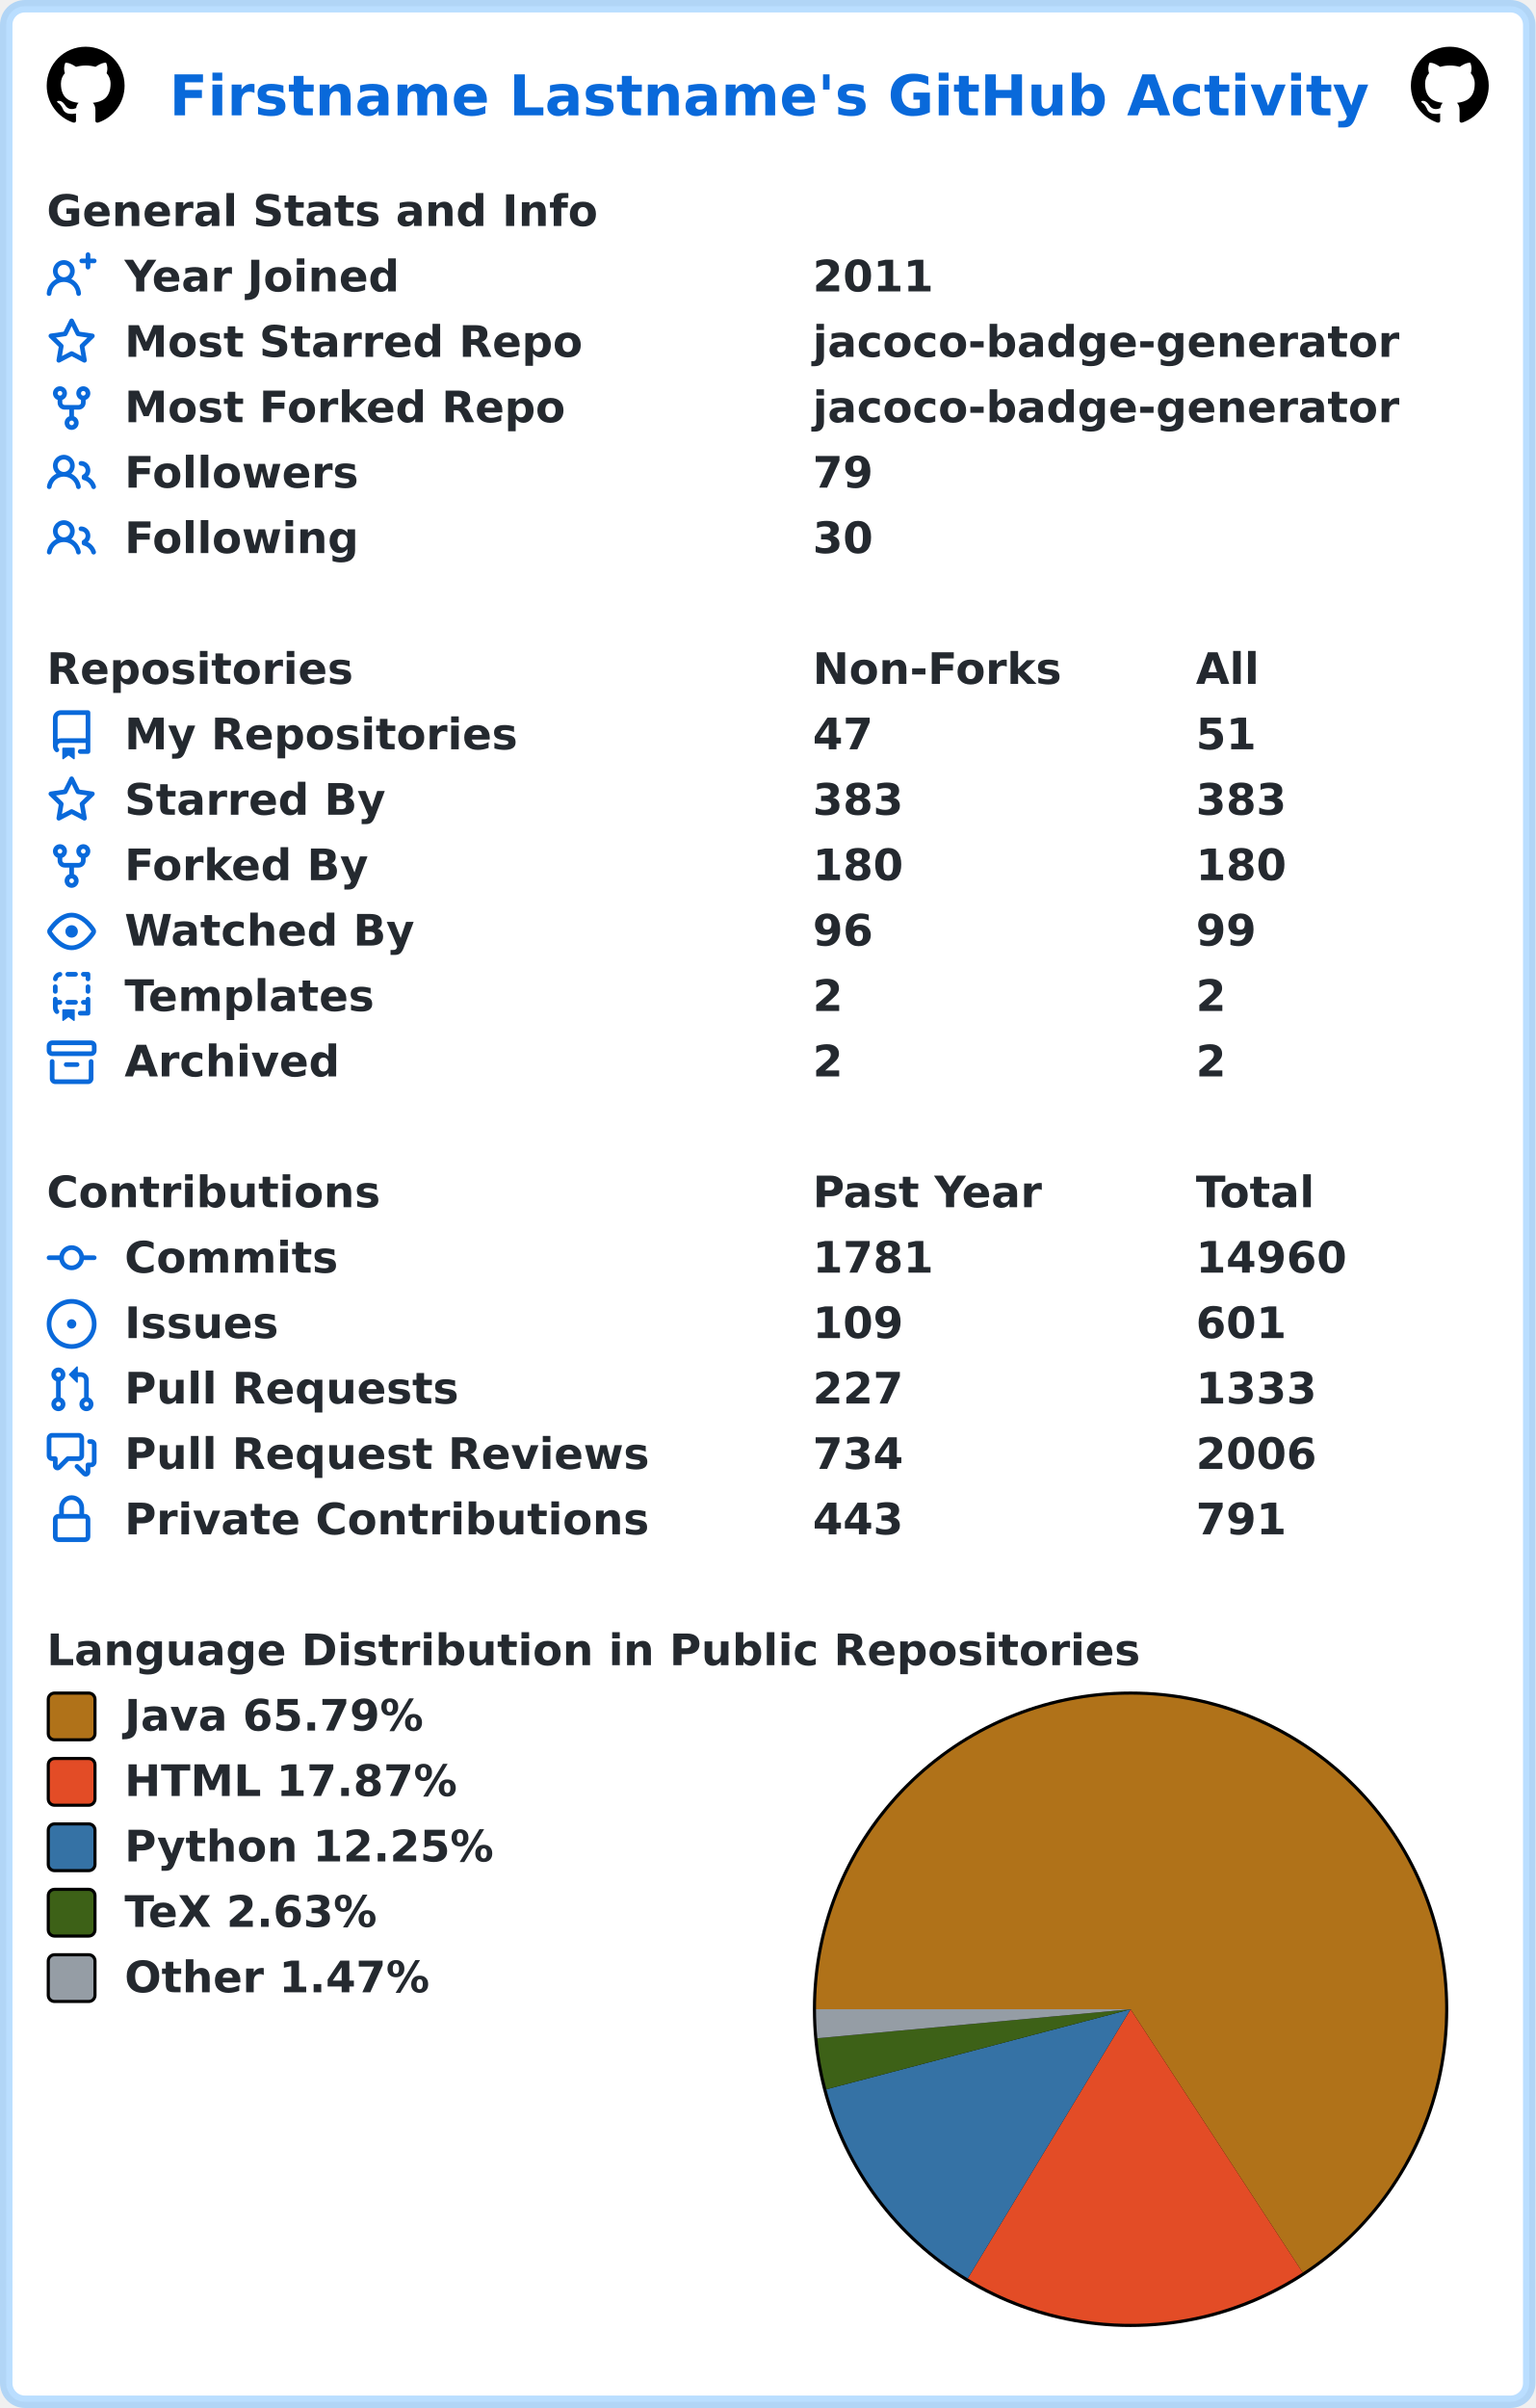
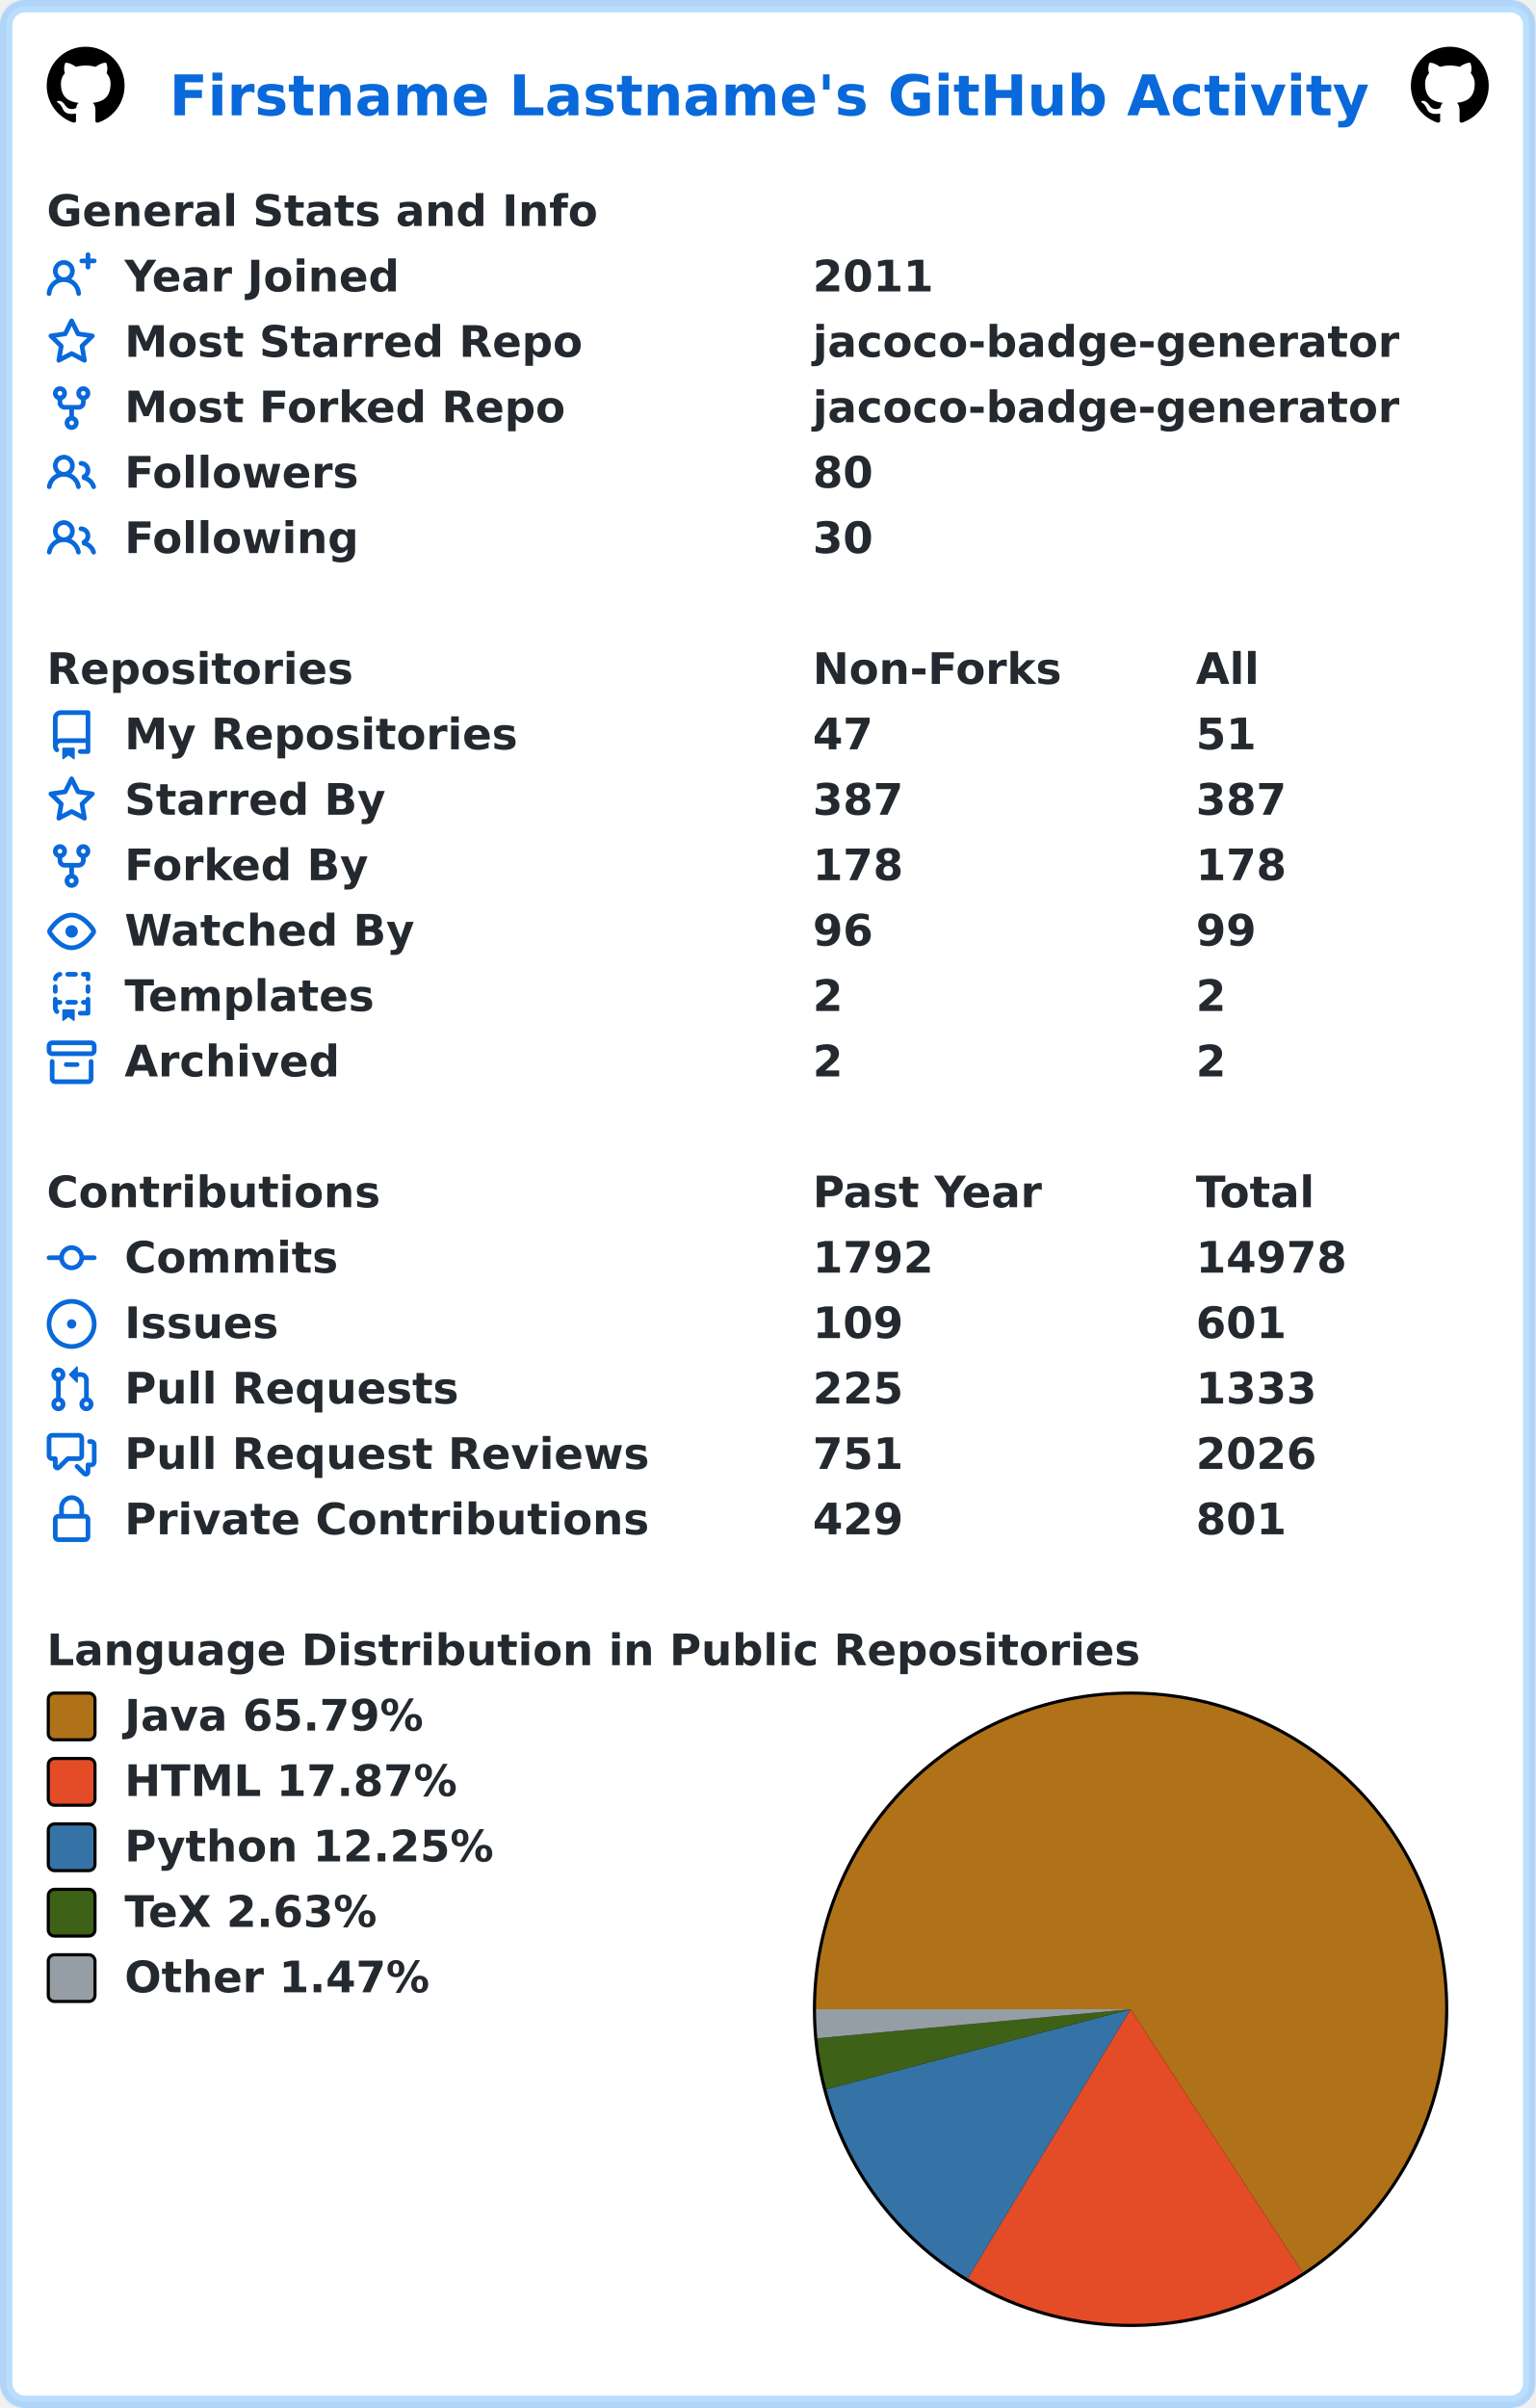
<svg xmlns="http://www.w3.org/2000/svg" width="493" height="773" viewBox="0 0 493 773" lang="en" xml:lang="en">
  <rect x="2" y="2" stroke-width="4" rx="6" width="489" height="769" stroke="rgba(84,174,255,0.4)" fill="#ffffff" />
  <g font-weight="600" font-size="110pt" font-family="Verdana,Geneva,DejaVu Sans,sans-serif" text-rendering="geometricPrecision">
    <text x="442" y="301" lengthAdjust="spacingAndGlyphs" textLength="3117" transform="scale(0.123)" fill="#0969da">Firstname Lastname's GitHub Activity</text>
    <svg x="15" y="15" width="25" height="25" viewBox="0 0 16 16">
      <path fill="#000000" fill-rule="evenodd" d="M8 0C3.58 0 0 3.58 0 8c0 3.54 2.29 6.53 5.47 7.59.4.07.55-.17.55-.38 0-.19-.01-.82-.01-1.49-2.01.37-2.53-.49-2.69-.94-.09-.23-.48-.94-.82-1.13-.28-.15-.68-.52-.01-.53.63-.01 1.08.58 1.23.82.72 1.21 1.87.87 2.33.66.07-.52.28-.87.51-1.07-1.78-.2-3.64-.89-3.64-3.95 0-.87.31-1.59.82-2.15-.08-.2-.36-1.02.08-2.12 0 0 .67-.21 2.2.82.64-.18 1.32-.27 2-.27.68 0 1.36.09 2 .27 1.53-1.04 2.2-.82 2.2-.82.44 1.1.16 1.92.08 2.12.51.56.82 1.27.82 2.15 0 3.07-1.87 3.75-3.65 3.95.29.25.54.73.54 1.48 0 1.07-.01 1.93-.01 2.2 0 .21.15.46.55.38A8.013 8.013 0 0016 8c0-4.42-3.58-8-8-8z" />
    </svg>
    <svg x="453" y="15" width="25" height="25" viewBox="0 0 16 16">
      <path fill="#000000" fill-rule="evenodd" d="M8 0C3.58 0 0 3.58 0 8c0 3.54 2.29 6.53 5.47 7.59.4.07.55-.17.55-.38 0-.19-.01-.82-.01-1.49-2.01.37-2.53-.49-2.69-.94-.09-.23-.48-.94-.82-1.13-.28-.15-.68-.52-.01-.53.63-.01 1.08.58 1.23.82.72 1.21 1.87.87 2.33.66.07-.52.28-.87.51-1.07-1.78-.2-3.64-.89-3.64-3.95 0-.87.31-1.59.82-2.15-.08-.2-.36-1.02.08-2.12 0 0 .67-.21 2.2.82.64-.18 1.32-.27 2-.27.68 0 1.36.09 2 .27 1.53-1.04 2.2-.82 2.2-.82.44 1.1.16 1.92.08 2.12.51.56.82 1.27.82 2.15 0 3.07-1.87 3.75-3.65 3.95.29.25.54.73.54 1.48 0 1.07-.01 1.93-.01 2.2 0 .21.15.46.55.38A8.013 8.013 0 0016 8c0-4.42-3.58-8-8-8z" />
    </svg>
    <g transform="translate(0, 60)" fill="#24292f">
      <g transform="translate(15, 0)">
        <g transform="scale(0.095)">
          <text x="0" y="132" textLength="1851" lengthAdjust="spacingAndGlyphs">General Stats and Info</text>
        </g>
      </g>
      <g transform="translate(15, 21)">
        <path fill="#0969da" fill-rule="evenodd" d="M13.25 0a.75.75 0 01.75.75V2h1.25a.75.75 0 010 1.5H14v1.25a.75.75 0 01-1.5 0V3.5h-1.25a.75.75 0 010-1.5h1.25V.75a.75.75 0 01.75-.75zM5.5 4a2 2 0 100 4 2 2 0 000-4zm2.4 4.548a3.5 3.5 0 10-4.799 0 5.527 5.527 0 00-3.1 4.66.75.75 0 101.498.085A4.01 4.01 0 015.5 9.5a4.01 4.01 0 014.001 3.793.75.75 0 101.498-.086 5.527 5.527 0 00-3.1-4.659z" />
        <g transform="scale(0.095)">
          <text lengthAdjust="spacingAndGlyphs" textLength="932" x="263" y="132">Year Joined</text>
          <text lengthAdjust="spacingAndGlyphs" textLength="420" x="2589" y="132">2011</text>
        </g>
      </g>
      <g transform="translate(15, 42)">
        <path fill="#0969da" fill-rule="evenodd" d="M8 .25a.75.75 0 01.673.418l1.882 3.815 4.21.612a.75.75 0 01.416 1.279l-3.046 2.97.719 4.192a.75.75 0 01-1.088.791L8 12.347l-3.766 1.98a.75.75 0 01-1.088-.79l.72-4.194L.818 6.374a.75.75 0 01.416-1.28l4.21-.611L7.327.668A.75.75 0 018 .25zm0 2.445L6.615 5.5a.75.75 0 01-.564.41l-3.097.45 2.24 2.184a.75.75 0 01.216.664l-.528 3.084 2.769-1.456a.75.75 0 01.698 0l2.77 1.456-.53-3.084a.75.75 0 01.216-.664l2.24-2.183-3.096-.45a.75.75 0 01-.564-.41L8 2.694v.001z" />
        <g transform="scale(0.095)">
          <text lengthAdjust="spacingAndGlyphs" textLength="1532" x="263" y="132">Most Starred Repo</text>
          <text lengthAdjust="spacingAndGlyphs" textLength="1986" x="2589" y="132">jacoco-badge-generator</text>
        </g>
      </g>
      <g transform="translate(15, 63)">
        <path fill="#0969da" fill-rule="evenodd" d="M5 3.25a.75.75 0 11-1.5 0 .75.75 0 011.5 0zm0 2.122a2.25 2.25 0 10-1.5 0v.878A2.25 2.25 0 005.75 8.5h1.5v2.128a2.251 2.251 0 101.5 0V8.5h1.5a2.25 2.25 0 002.25-2.25v-.878a2.25 2.25 0 10-1.5 0v.878a.75.75 0 01-.75.75h-4.5A.75.75 0 015 6.25v-.878zm3.75 7.378a.75.75 0 11-1.5 0 .75.75 0 011.5 0zm3-8.75a.75.75 0 100-1.5.75.75 0 000 1.5z" />
        <g transform="scale(0.095)">
          <text lengthAdjust="spacingAndGlyphs" textLength="1485" x="263" y="132">Most Forked Repo</text>
          <text lengthAdjust="spacingAndGlyphs" textLength="1986" x="2589" y="132">jacoco-badge-generator</text>
        </g>
      </g>
      <g transform="translate(15, 84)">
        <path fill="#0969da" fill-rule="evenodd" d="M5.5 3.5a2 2 0 100 4 2 2 0 000-4zM2 5.5a3.5 3.5 0 115.898 2.549 5.507 5.507 0 013.034 4.084.75.75 0 11-1.482.235 4.001 4.001 0 00-7.9 0 .75.75 0 01-1.482-.236A5.507 5.507 0 013.102 8.05 3.49 3.49 0 012 5.5zM11 4a.75.75 0 100 1.5 1.5 1.5 0 01.666 2.844.75.75 0 00-.416.672v.352a.75.75 0 00.574.73c1.2.289 2.162 1.2 2.522 2.372a.75.75 0 101.434-.44 5.01 5.01 0 00-2.56-3.012A3 3 0 0011 4z" />
        <g transform="scale(0.095)">
          <text lengthAdjust="spacingAndGlyphs" textLength="778" x="263" y="132">Followers</text>
-           <text lengthAdjust="spacingAndGlyphs" textLength="210" x="2589" y="132">79</text>
+           <text lengthAdjust="spacingAndGlyphs" textLength="210" x="2589" y="132">80</text>
        </g>
      </g>
      <g transform="translate(15, 105)">
        <path fill="#0969da" fill-rule="evenodd" d="M5.5 3.5a2 2 0 100 4 2 2 0 000-4zM2 5.5a3.5 3.5 0 115.898 2.549 5.507 5.507 0 013.034 4.084.75.75 0 11-1.482.235 4.001 4.001 0 00-7.9 0 .75.75 0 01-1.482-.236A5.507 5.507 0 013.102 8.05 3.49 3.49 0 012 5.5zM11 4a.75.75 0 100 1.5 1.5 1.5 0 01.666 2.844.75.75 0 00-.416.672v.352a.75.75 0 00.574.73c1.2.289 2.162 1.2 2.522 2.372a.75.75 0 101.434-.44 5.01 5.01 0 00-2.56-3.012A3 3 0 0011 4z" />
        <g transform="scale(0.095)">
          <text lengthAdjust="spacingAndGlyphs" textLength="780" x="263" y="132">Following</text>
          <text lengthAdjust="spacingAndGlyphs" textLength="210" x="2589" y="132">30</text>
        </g>
      </g>
    </g>
    <g transform="translate(0, 207)" fill="#24292f">
      <g transform="translate(15, 0)">
        <g transform="scale(0.095)">
          <text x="0" y="132" textLength="1020" lengthAdjust="spacingAndGlyphs">Repositories</text>
          <text x="2589" y="132" textLength="832" lengthAdjust="spacingAndGlyphs">Non-Forks</text>
          <text x="3884" y="132" textLength="206" lengthAdjust="spacingAndGlyphs">All</text>
        </g>
      </g>
      <g transform="translate(15, 21)">
        <path fill="#0969da" fill-rule="evenodd" d="M2 2.5A2.5 2.5 0 014.5 0h8.75a.75.75 0 01.75.75v12.5a.75.75 0 01-.75.75h-2.5a.75.75 0 110-1.5h1.75v-2h-8a1 1 0 00-.714 1.7.75.75 0 01-1.072 1.05A2.495 2.495 0 012 11.5v-9zm10.5-1V9h-8c-.356 0-.694.074-1 .208V2.5a1 1 0 011-1h8zM5 12.25v3.25a.25.25 0 00.4.2l1.45-1.087a.25.25 0 01.3 0L8.6 15.7a.25.25 0 00.4-.2v-3.25a.25.25 0 00-.25-.25h-3.5a.25.25 0 00-.25.25z" />
        <g transform="scale(0.095)">
          <text lengthAdjust="spacingAndGlyphs" textLength="1312" x="263" y="132">My Repositories</text>
          <text lengthAdjust="spacingAndGlyphs" textLength="210" x="2589" y="132">47</text>
          <text lengthAdjust="spacingAndGlyphs" textLength="210" x="3884" y="132">51</text>
        </g>
      </g>
      <g transform="translate(15, 42)">
        <path fill="#0969da" fill-rule="evenodd" d="M8 .25a.75.75 0 01.673.418l1.882 3.815 4.21.612a.75.75 0 01.416 1.279l-3.046 2.97.719 4.192a.75.75 0 01-1.088.791L8 12.347l-3.766 1.98a.75.75 0 01-1.088-.79l.72-4.194L.818 6.374a.75.75 0 01.416-1.28l4.21-.611L7.327.668A.75.75 0 018 .25zm0 2.445L6.615 5.5a.75.75 0 01-.564.41l-3.097.45 2.24 2.184a.75.75 0 01.216.664l-.528 3.084 2.769-1.456a.75.75 0 01.698 0l2.77 1.456-.53-3.084a.75.75 0 01.216-.664l2.24-2.183-3.096-.45a.75.75 0 01-.564-.41L8 2.694v.001z" />
        <g transform="scale(0.095)">
          <text lengthAdjust="spacingAndGlyphs" textLength="874" x="263" y="132">Starred By</text>
-           <text lengthAdjust="spacingAndGlyphs" textLength="315" x="2589" y="132">383</text>
-           <text lengthAdjust="spacingAndGlyphs" textLength="315" x="3884" y="132">383</text>
+           <text lengthAdjust="spacingAndGlyphs" textLength="315" x="2589" y="132">387</text>
+           <text lengthAdjust="spacingAndGlyphs" textLength="315" x="3884" y="132">387</text>
        </g>
      </g>
      <g transform="translate(15, 63)">
        <path fill="#0969da" fill-rule="evenodd" d="M5 3.25a.75.75 0 11-1.5 0 .75.75 0 011.5 0zm0 2.122a2.25 2.25 0 10-1.5 0v.878A2.25 2.25 0 005.75 8.5h1.5v2.128a2.251 2.251 0 101.5 0V8.5h1.5a2.25 2.25 0 002.25-2.25v-.878a2.25 2.25 0 10-1.5 0v.878a.75.75 0 01-.75.75h-4.5A.75.75 0 015 6.25v-.878zm3.75 7.378a.75.75 0 11-1.5 0 .75.75 0 011.5 0zm3-8.75a.75.75 0 100-1.5.75.75 0 000 1.5z" />
        <g transform="scale(0.095)">
          <text lengthAdjust="spacingAndGlyphs" textLength="828" x="263" y="132">Forked By</text>
-           <text lengthAdjust="spacingAndGlyphs" textLength="315" x="2589" y="132">180</text>
-           <text lengthAdjust="spacingAndGlyphs" textLength="315" x="3884" y="132">180</text>
+           <text lengthAdjust="spacingAndGlyphs" textLength="315" x="2589" y="132">178</text>
+           <text lengthAdjust="spacingAndGlyphs" textLength="315" x="3884" y="132">178</text>
        </g>
      </g>
      <g transform="translate(15, 84)">
        <path fill="#0969da" fill-rule="evenodd" d="M1.679 7.932c.412-.621 1.242-1.75 2.366-2.717C5.175 4.242 6.527 3.5 8 3.5c1.473 0 2.824.742 3.955 1.715 1.124.967 1.954 2.096 2.366 2.717a.119.119 0 010 .136c-.412.621-1.242 1.75-2.366 2.717C10.825 11.758 9.473 12.5 8 12.5c-1.473 0-2.824-.742-3.955-1.715C2.92 9.818 2.09 8.69 1.679 8.068a.119.119 0 010-.136zM8 2c-1.981 0-3.67.992-4.933 2.078C1.797 5.169.88 6.423.43 7.1a1.619 1.619 0 000 1.798c.45.678 1.367 1.932 2.637 3.024C4.329 13.008 6.019 14 8 14c1.981 0 3.67-.992 4.933-2.078 1.27-1.091 2.187-2.345 2.637-3.023a1.619 1.619 0 000-1.798c-.45-.678-1.367-1.932-2.637-3.023C11.671 2.992 9.981 2 8 2zm0 8a2 2 0 100-4 2 2 0 000 4z" />
        <g transform="scale(0.095)">
          <text lengthAdjust="spacingAndGlyphs" textLength="993" x="263" y="132">Watched By</text>
          <text lengthAdjust="spacingAndGlyphs" textLength="210" x="2589" y="132">96</text>
          <text lengthAdjust="spacingAndGlyphs" textLength="210" x="3884" y="132">99</text>
        </g>
      </g>
      <g transform="translate(15, 105)">
        <path fill="#0969da" fill-rule="evenodd" d="M6 .75A.75.75 0 016.75 0h2.5a.75.75 0 010 1.5h-2.5A.75.75 0 016 .75zm5 0a.75.75 0 01.75-.75h1.5a.75.75 0 01.75.75v1.5a.75.75 0 01-1.5 0V1.5h-.75A.75.75 0 0111 .75zM4.992.662a.75.75 0 01-.636.848c-.436.063-.783.41-.846.846a.75.75 0 01-1.485-.212A2.501 2.501 0 014.144.025a.75.75 0 01.848.637zM2.75 4a.75.75 0 01.75.75v1.5a.75.75 0 01-1.5 0v-1.5A.75.75 0 012.75 4zm10.5 0a.75.75 0 01.75.75v1.5a.75.75 0 01-1.5 0v-1.5a.75.75 0 01.75-.75zM2.75 8a.75.75 0 01.75.75v.268A1.72 1.72 0 013.75 9h.5a.75.75 0 010 1.5h-.5a.25.25 0 00-.25.25v.75c0 .28.114.532.3.714a.75.75 0 01-1.05 1.072A2.495 2.495 0 012 11.5V8.75A.75.75 0 012.75 8zm10.5 0a.75.75 0 01.75.75v4.5a.75.75 0 01-.75.75h-2.5a.75.75 0 010-1.5h1.75v-2h-.75a.75.75 0 010-1.5h.75v-.25a.75.75 0 01.75-.75zM6 9.75A.75.75 0 016.75 9h2.5a.75.75 0 010 1.5h-2.5A.75.75 0 016 9.75zm-1 2.5v3.25a.25.25 0 00.4.2l1.45-1.087a.25.25 0 01.3 0L8.6 15.7a.25.25 0 00.4-.2v-3.25a.25.25 0 00-.25-.25h-3.5a.25.25 0 00-.25.25z" />
        <g transform="scale(0.095)">
          <text lengthAdjust="spacingAndGlyphs" textLength="868" x="263" y="132">Templates</text>
          <text lengthAdjust="spacingAndGlyphs" textLength="105" x="2589" y="132">2</text>
          <text lengthAdjust="spacingAndGlyphs" textLength="105" x="3884" y="132">2</text>
        </g>
      </g>
      <g transform="translate(15, 126)">
        <path fill="#0969da" fill-rule="evenodd" d="M1.75 2.5a.25.25 0 00-.25.25v1.5c0 .138.112.25.25.25h12.5a.25.25 0 00.25-.25v-1.5a.25.25 0 00-.25-.25H1.75zM0 2.75C0 1.784.784 1 1.75 1h12.5c.966 0 1.75.784 1.75 1.75v1.5A1.75 1.75 0 0114.25 6H1.75A1.75 1.75 0 010 4.25v-1.5zM1.75 7a.75.75 0 01.75.75v5.5c0 .138.112.25.25.25h10.5a.25.25 0 00.25-.25v-5.5a.75.75 0 111.5 0v5.5A1.75 1.75 0 0113.25 15H2.75A1.75 1.75 0 011 13.25v-5.5A.75.75 0 011.75 7zm4.5 1a.75.75 0 000 1.5h3.5a.75.75 0 100-1.5h-3.5z" />
        <g transform="scale(0.095)">
          <text lengthAdjust="spacingAndGlyphs" textLength="726" x="263" y="132">Archived</text>
          <text lengthAdjust="spacingAndGlyphs" textLength="105" x="2589" y="132">2</text>
          <text lengthAdjust="spacingAndGlyphs" textLength="105" x="3884" y="132">2</text>
        </g>
      </g>
    </g>
    <g transform="translate(0, 375)" fill="#24292f">
      <g transform="translate(15, 0)">
        <g transform="scale(0.095)">
          <text x="0" y="132" textLength="1112" lengthAdjust="spacingAndGlyphs">Contributions</text>
          <text x="2589" y="132" textLength="774" lengthAdjust="spacingAndGlyphs">Past Year</text>
          <text x="3884" y="132" textLength="414" lengthAdjust="spacingAndGlyphs">Total</text>
        </g>
      </g>
      <g transform="translate(15, 21)">
        <path fill="#0969da" fill-rule="evenodd" d="M10.5 7.75a2.5 2.5 0 11-5 0 2.5 2.5 0 015 0zm1.43.75a4.002 4.002 0 01-7.86 0H.75a.75.75 0 110-1.5h3.32a4.001 4.001 0 017.86 0h3.32a.75.75 0 110 1.5h-3.32z" />
        <g transform="scale(0.095)">
          <text lengthAdjust="spacingAndGlyphs" textLength="734" x="263" y="132">Commits</text>
-           <text lengthAdjust="spacingAndGlyphs" textLength="420" x="2589" y="132">1781</text>
-           <text lengthAdjust="spacingAndGlyphs" textLength="525" x="3884" y="132">14960</text>
+           <text lengthAdjust="spacingAndGlyphs" textLength="420" x="2589" y="132">1792</text>
+           <text lengthAdjust="spacingAndGlyphs" textLength="525" x="3884" y="132">14978</text>
        </g>
      </g>
      <g transform="translate(15, 42)">
        <path fill="#0969da" d="M8 9.5a1.5 1.5 0 100-3 1.5 1.5 0 000 3z" />
        <path fill="#0969da" fill-rule="evenodd" d="M8 0a8 8 0 100 16A8 8 0 008 0zM1.5 8a6.5 6.5 0 1113 0 6.5 6.5 0 01-13 0z" />
        <g transform="scale(0.095)">
          <text lengthAdjust="spacingAndGlyphs" textLength="512" x="263" y="132">Issues</text>
          <text lengthAdjust="spacingAndGlyphs" textLength="315" x="2589" y="132">109</text>
          <text lengthAdjust="spacingAndGlyphs" textLength="315" x="3884" y="132">601</text>
        </g>
      </g>
      <g transform="translate(15, 63)">
        <path fill="#0969da" fill-rule="evenodd" d="M7.177 3.073L9.573.677A.25.25 0 0110 .854v4.792a.25.25 0 01-.427.177L7.177 3.427a.25.25 0 010-.354zM3.75 2.5a.75.75 0 100 1.5.75.75 0 000-1.5zm-2.25.75a2.25 2.25 0 113 2.122v5.256a2.251 2.251 0 11-1.5 0V5.372A2.25 2.25 0 011.5 3.25zM11 2.5h-1V4h1a1 1 0 011 1v5.628a2.251 2.251 0 101.5 0V5A2.5 2.5 0 0011 2.5zm1 10.25a.75.75 0 111.5 0 .75.75 0 01-1.5 0zM3.75 12a.75.75 0 100 1.5.75.75 0 000-1.5z" />
        <g transform="scale(0.095)">
          <text lengthAdjust="spacingAndGlyphs" textLength="1113" x="263" y="132">Pull Requests</text>
-           <text lengthAdjust="spacingAndGlyphs" textLength="315" x="2589" y="132">227</text>
+           <text lengthAdjust="spacingAndGlyphs" textLength="315" x="2589" y="132">225</text>
          <text lengthAdjust="spacingAndGlyphs" textLength="420" x="3884" y="132">1333</text>
        </g>
      </g>
      <g transform="translate(15, 84)">
        <path fill="#0969da" fill-rule="evenodd" d="M1.5 2.75a.25.25 0 01.25-.25h8.5a.25.25 0 01.25.25v5.5a.25.25 0 01-.25.25h-3.5a.75.75 0 00-.53.22L3.5 11.44V9.25a.75.75 0 00-.75-.75h-1a.25.25 0 01-.25-.25v-5.5zM1.75 1A1.75 1.75 0 000 2.75v5.5C0 9.216.784 10 1.75 10H2v1.543a1.457 1.457 0 002.487 1.03L7.061 10h3.189A1.75 1.75 0 0012 8.25v-5.5A1.75 1.75 0 0010.25 1h-8.5zM14.5 4.75a.25.25 0 00-.25-.25h-.5a.75.75 0 110-1.5h.5c.966 0 1.75.784 1.75 1.75v5.5A1.75 1.75 0 0114.25 12H14v1.543a1.457 1.457 0 01-2.487 1.03L9.22 12.28a.75.75 0 111.06-1.06l2.22 2.22v-2.19a.75.75 0 01.75-.75h1a.25.25 0 00.25-.25v-5.5z" />
        <g transform="scale(0.095)">
          <text lengthAdjust="spacingAndGlyphs" textLength="1762" x="263" y="132">Pull Request Reviews</text>
-           <text lengthAdjust="spacingAndGlyphs" textLength="315" x="2589" y="132">734</text>
-           <text lengthAdjust="spacingAndGlyphs" textLength="420" x="3884" y="132">2006</text>
+           <text lengthAdjust="spacingAndGlyphs" textLength="315" x="2589" y="132">751</text>
+           <text lengthAdjust="spacingAndGlyphs" textLength="420" x="3884" y="132">2026</text>
        </g>
      </g>
      <g transform="translate(15, 105)">
        <path fill="#0969da" fill-rule="evenodd" d="M4 4v2h-.25A1.75 1.75 0 002 7.75v5.5c0 .966.784 1.75 1.75 1.75h8.5A1.75 1.75 0 0014 13.25v-5.5A1.75 1.75 0 0012.25 6H12V4a4 4 0 10-8 0zm6.5 2V4a2.5 2.5 0 00-5 0v2h5zM12 7.5h.25a.25.25 0 01.25.25v5.5a.25.25 0 01-.25.25h-8.5a.25.25 0 01-.25-.25v-5.5a.25.25 0 01.25-.25H12z" />
        <g transform="scale(0.095)">
          <text lengthAdjust="spacingAndGlyphs" textLength="1742" x="263" y="132">Private Contributions</text>
-           <text lengthAdjust="spacingAndGlyphs" textLength="315" x="2589" y="132">443</text>
-           <text lengthAdjust="spacingAndGlyphs" textLength="315" x="3884" y="132">791</text>
+           <text lengthAdjust="spacingAndGlyphs" textLength="315" x="2589" y="132">429</text>
+           <text lengthAdjust="spacingAndGlyphs" textLength="315" x="3884" y="132">801</text>
        </g>
      </g>
    </g>
    <g transform="translate(0, 522)" fill="#24292f">
      <g transform="translate(15, 0)">
        <g transform="scale(0.095)">
          <text x="0" y="132" textLength="3652" lengthAdjust="spacingAndGlyphs">Language Distribution in Public Repositories</text>
        </g>
      </g>
      <g transform="translate(261, 21)">
        <circle cx="102" cy="102" r="102" fill="#000000" />
      </g>
      <g transform="translate(262, 22)">
        <path fill-rule="evenodd" fill="#b07219" d="M 0.0,101 A 101 101 0 1 1 156.259 185.543 L 101,101 Z" />
        <path fill-rule="evenodd" fill="#e34c26" d="M 156.259,185.543 A 101 101 0 0 1 48.71 187.41 L 101,101 Z" />
        <path fill-rule="evenodd" fill="#3572A5" d="M 48.71,187.41 A 101 101 0 0 1 3.322 126.691 L 101,101 Z" />
        <path fill-rule="evenodd" fill="#3D6117" d="M 3.322,126.691 A 101 101 0 0 1 0.429 110.298 L 101,101 Z" />
        <path fill-rule="evenodd" fill="#959da5" d="M 0.429,110.298 A 101 101 0 0 1 0.0 101 L 101,101 Z" />
      </g>
      <g transform="translate(15, 21)">
        <rect x="0.5" y="0.5" rx="2" width="15" height="15" fill="#b07219" stroke-width="1" stroke="#000000" />
        <text transform="scale(0.095)" x="263" y="132" textLength="1038" lengthAdjust="spacingAndGlyphs">Java 65.79%</text>
      </g>
      <g transform="translate(15, 42)">
        <rect x="0.5" y="0.5" rx="2" width="15" height="15" fill="#e34c26" stroke-width="1" stroke="#000000" />
        <text transform="scale(0.095)" x="263" y="132" textLength="1142" lengthAdjust="spacingAndGlyphs">HTML 17.87%</text>
      </g>
      <g transform="translate(15, 63)">
        <rect x="0.5" y="0.5" rx="2" width="15" height="15" fill="#3572A5" stroke-width="1" stroke="#000000" />
        <text transform="scale(0.095)" x="263" y="132" textLength="1254" lengthAdjust="spacingAndGlyphs">Python 12.25%</text>
      </g>
      <g transform="translate(15, 84)">
        <rect x="0.5" y="0.5" rx="2" width="15" height="15" fill="#3D6117" stroke-width="1" stroke="#000000" />
        <text transform="scale(0.095)" x="263" y="132" textLength="894" lengthAdjust="spacingAndGlyphs">TeX 2.63%</text>
      </g>
      <g transform="translate(15, 105)">
        <rect x="0.5" y="0.5" rx="2" width="15" height="15" fill="#959da5" stroke-width="1" stroke="#000000" />
        <text transform="scale(0.095)" x="263" y="132" textLength="1047" lengthAdjust="spacingAndGlyphs">Other 1.47%</text>
      </g>
    </g>
  </g>
</svg>
